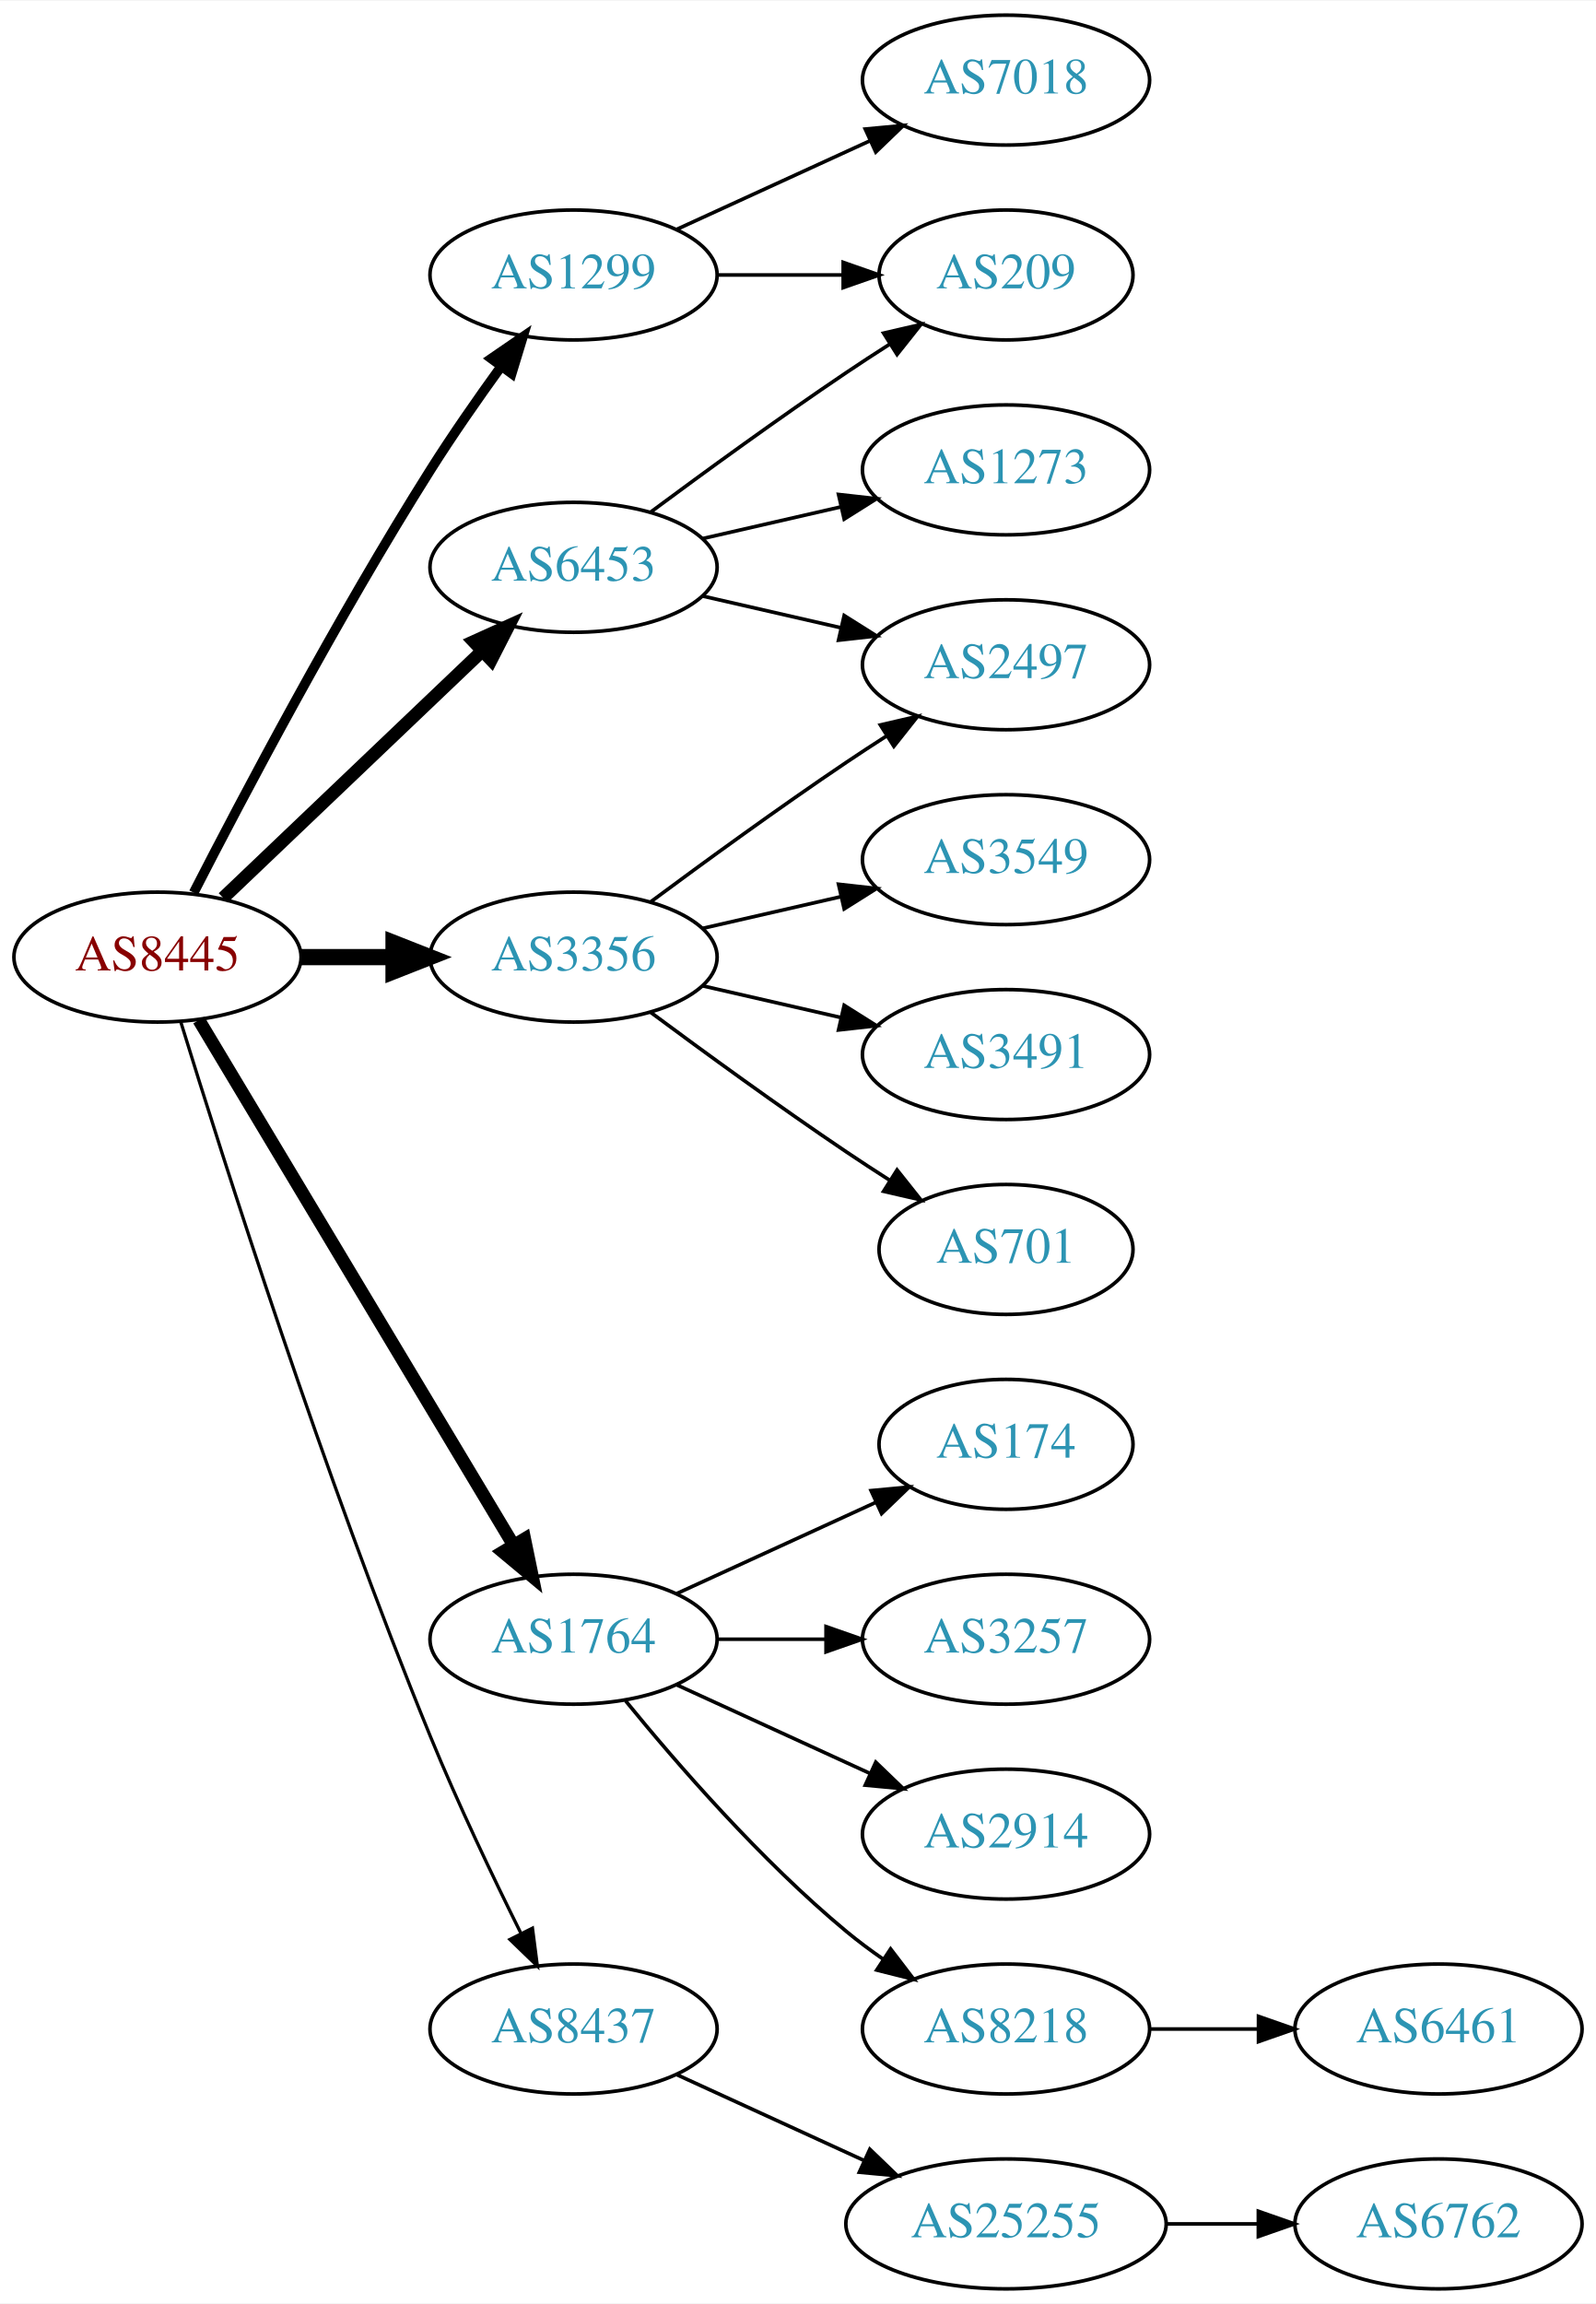
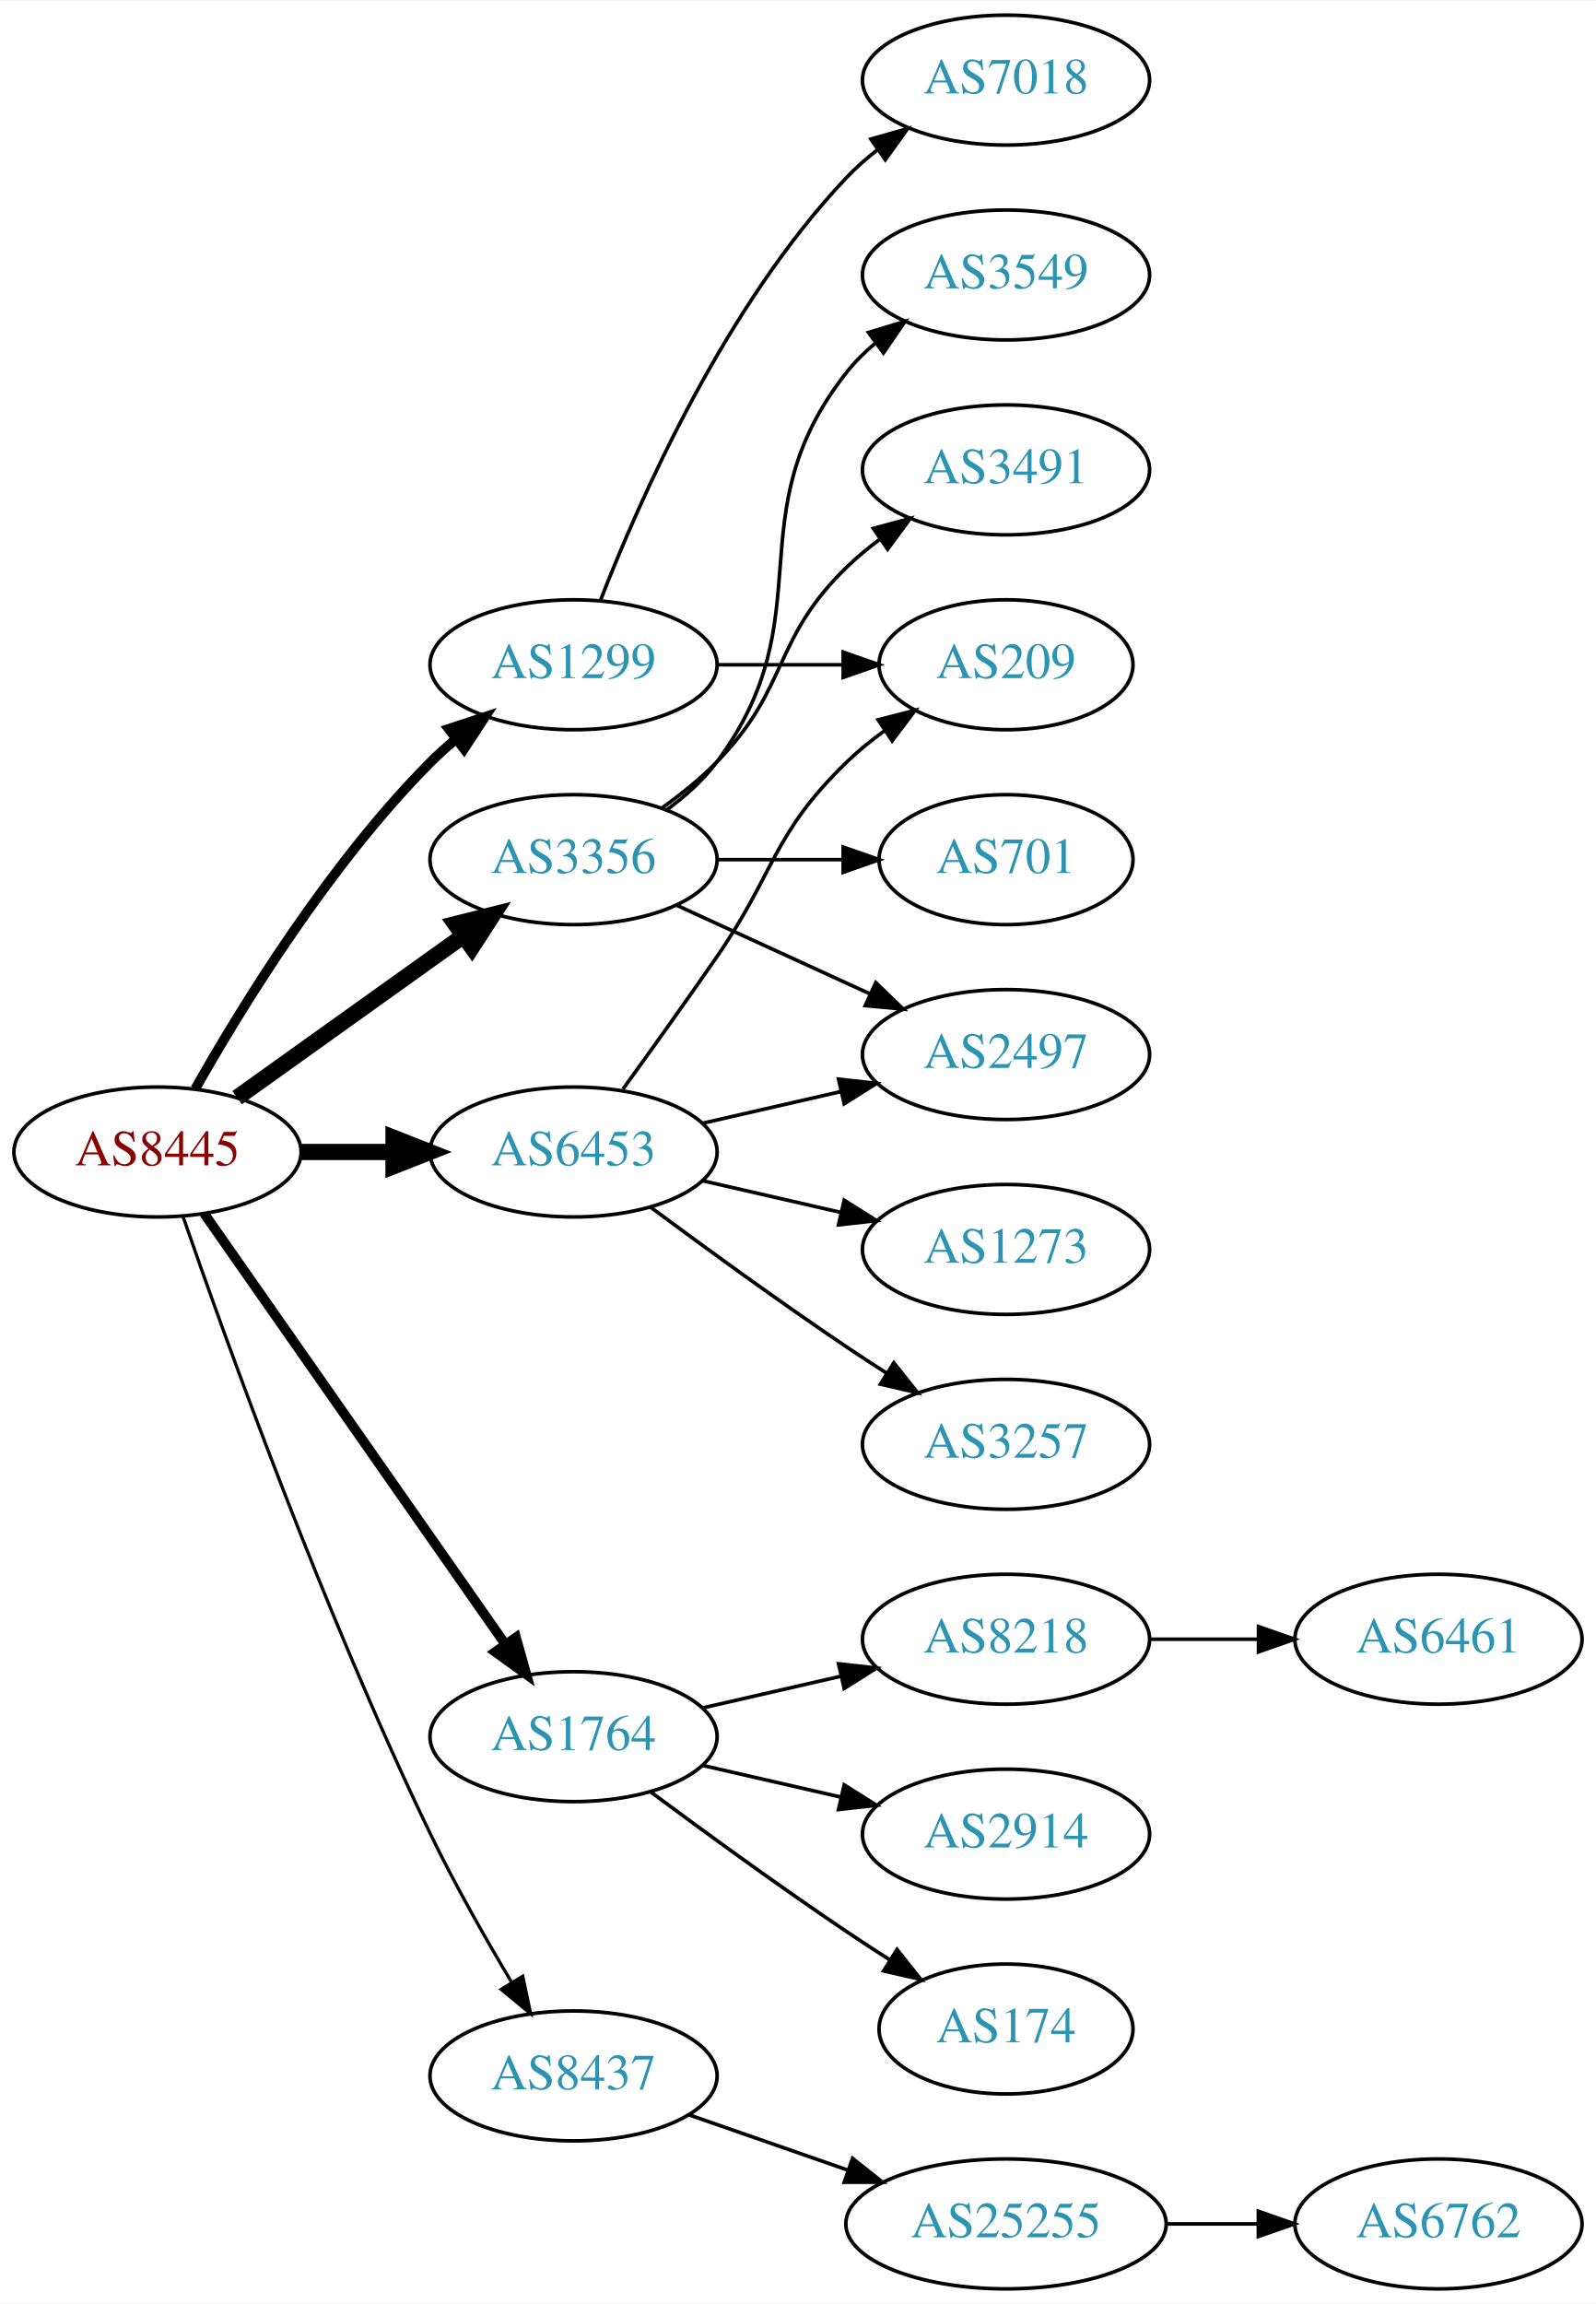
<svg xmlns="http://www.w3.org/2000/svg" xmlns:xlink="http://www.w3.org/1999/xlink" width="442pt" height="638pt" viewBox="0.00 0.00 442.27 638.00">
  <g id="graph0" class="graph" transform="scale(1 1) rotate(0) translate(4 634)">
    <polygon fill="white" stroke="none" points="-4,4 -4,-634 438.271,-634 438.271,4 -4,4" />
    <g id="node1" class="node">
      <g id="a_node1">
        <a xlink:href="/asn/8445" xlink:title="AS8445 ~ SALZBURG-AG-AS [AT]">
-           <ellipse fill="#ffffff" stroke="black" cx="39.647" cy="-369" rx="39.794" ry="18" />
-           <text text-anchor="middle" x="39.647" y="-365.3" font-family="Times,serif" font-size="14.00" fill="#880000">AS8445</text>
+           <ellipse fill="#ffffff" stroke="black" cx="39.647" cy="-315" rx="39.794" ry="18" />
+           <text text-anchor="middle" x="39.647" y="-311.3" font-family="Times,serif" font-size="14.00" fill="#880000">AS8445</text>
        </a>
      </g>
    </g>
    <g id="node2" class="node">
      <g id="a_node2">
        <a xlink:href="/asn/1299" xlink:title="AS1299 ~ Telia Carrier [EU]">
-           <ellipse fill="#ffffff" stroke="black" cx="154.939" cy="-558" rx="39.794" ry="18" />
-           <text text-anchor="middle" x="154.939" y="-554.3" font-family="Times,serif" font-size="14.00" fill="#2c94b3">AS1299</text>
+           <ellipse fill="#ffffff" stroke="black" cx="154.939" cy="-450" rx="39.794" ry="18" />
+           <text text-anchor="middle" x="154.939" y="-446.3" font-family="Times,serif" font-size="14.00" fill="#2c94b3">AS1299</text>
        </a>
      </g>
    </g>
    <g id="edge1" class="edge">
-       <path fill="none" stroke="black" stroke-width="2.7" d="M49.673,-386.852C63.109,-413.055 89.558,-463.237 115.293,-504 121.356,-513.604 128.476,-523.813 134.941,-532.739" />
-       <polygon fill="black" stroke="black" stroke-width="2.7" points="132.148,-534.848 140.884,-540.843 137.792,-530.709 132.148,-534.848" />
+       <path fill="none" stroke="black" stroke-width="2.7" d="M50.106,-332.49C62.888,-355.096 87.32,-394.886 115.293,-423 117.404,-425.121 119.7,-427.188 122.085,-429.171" />
+       <polygon fill="black" stroke="black" stroke-width="2.7" points="120.338,-432.242 130.401,-435.556 124.601,-426.69 120.338,-432.242" />
    </g>
    <g id="node3" class="node">
      <g id="a_node3">
        <a xlink:href="/asn/1764" xlink:title="AS1764 ~ NEXTLAYER-AS [AT]">
-           <ellipse fill="#ffffff" stroke="black" cx="154.939" cy="-180" rx="39.794" ry="18" />
-           <text text-anchor="middle" x="154.939" y="-176.3" font-family="Times,serif" font-size="14.00" fill="#2c94b3">AS1764</text>
+           <ellipse fill="#ffffff" stroke="black" cx="154.939" cy="-153" rx="39.794" ry="18" />
+           <text text-anchor="middle" x="154.939" y="-149.3" font-family="Times,serif" font-size="14.00" fill="#2c94b3">AS1764</text>
        </a>
      </g>
    </g>
    <g id="edge2" class="edge">
-       <path fill="none" stroke="black" stroke-width="3.6" d="M51.102,-351.558C71.083,-318.225 114.788,-245.314 138.274,-206.134" />
-       <polygon fill="black" stroke="black" stroke-width="3.6" points="141.37,-207.776 143.509,-197.4 135.366,-204.177 141.37,-207.776" />
+       <path fill="none" stroke="black" stroke-width="2.7" d="M52.557,-297.969C72.478,-269.483 112.668,-212.015 136.018,-178.626" />
+       <polygon fill="black" stroke="black" stroke-width="2.7" points="138.985,-180.491 141.848,-170.29 133.249,-176.479 138.985,-180.491" />
    </g>
    <g id="node4" class="node">
      <g id="a_node4">
        <a xlink:href="/asn/3356" xlink:title="AS3356 ~ Level 3 Parent, LLC [US]">
-           <ellipse fill="#ffffff" stroke="black" cx="154.939" cy="-369" rx="39.794" ry="18" />
-           <text text-anchor="middle" x="154.939" y="-365.3" font-family="Times,serif" font-size="14.00" fill="#2c94b3">AS3356</text>
+           <ellipse fill="#ffffff" stroke="black" cx="154.939" cy="-396" rx="39.794" ry="18" />
+           <text text-anchor="middle" x="154.939" y="-392.3" font-family="Times,serif" font-size="14.00" fill="#2c94b3">AS3356</text>
        </a>
      </g>
    </g>
    <g id="edge3" class="edge">
-       <path fill="none" stroke="black" stroke-width="4.5" d="M79.319,-369C87.522,-369 96.286,-369 104.818,-369" />
-       <polygon fill="black" stroke="black" stroke-width="4.5" points="105.057,-372.938 115.057,-369 105.057,-365.063 105.057,-372.938" />
+       <path fill="none" stroke="black" stroke-width="4.5" d="M61.691,-330.046C79.305,-342.639 104.643,-360.755 124.309,-374.816" />
+       <polygon fill="black" stroke="black" stroke-width="4.5" points="122.199,-378.147 132.624,-380.76 126.779,-371.741 122.199,-378.147" />
    </g>
    <g id="node5" class="node">
      <g id="a_node5">
        <a xlink:href="/asn/6453" xlink:title="AS6453 ~ TATA COMMUNICATIONS (AMERICA) INC [US]">
-           <ellipse fill="#ffffff" stroke="black" cx="154.939" cy="-477" rx="39.794" ry="18" />
-           <text text-anchor="middle" x="154.939" y="-473.3" font-family="Times,serif" font-size="14.00" fill="#2c94b3">AS6453</text>
+           <ellipse fill="#ffffff" stroke="black" cx="154.939" cy="-315" rx="39.794" ry="18" />
+           <text text-anchor="middle" x="154.939" y="-311.3" font-family="Times,serif" font-size="14.00" fill="#2c94b3">AS6453</text>
        </a>
      </g>
    </g>
    <g id="edge4" class="edge">
-       <path fill="none" stroke="black" stroke-width="3.6" d="M57.853,-385.403C76.928,-403.587 107.849,-433.063 129.446,-453.651" />
-       <polygon fill="black" stroke="black" stroke-width="3.6" points="127.289,-456.43 136.942,-460.797 132.119,-451.363 127.289,-456.43" />
+       <path fill="none" stroke="black" stroke-width="4.5" d="M79.319,-315C87.522,-315 96.286,-315 104.818,-315" />
+       <polygon fill="black" stroke="black" stroke-width="4.5" points="105.057,-318.938 115.057,-315 105.057,-311.063 105.057,-318.938" />
    </g>
    <g id="node6" class="node">
      <g id="a_node6">
        <a xlink:href="/asn/8437" xlink:title="AS8437 ~ Hutchison Drei Austria GmbH [AT]">
-           <ellipse fill="#ffffff" stroke="black" cx="154.939" cy="-72" rx="39.794" ry="18" />
-           <text text-anchor="middle" x="154.939" y="-68.3" font-family="Times,serif" font-size="14.00" fill="#2c94b3">AS8437</text>
+           <ellipse fill="#ffffff" stroke="black" cx="154.939" cy="-59" rx="39.794" ry="18" />
+           <text text-anchor="middle" x="154.939" y="-55.3" font-family="Times,serif" font-size="14.00" fill="#2c94b3">AS8437</text>
        </a>
      </g>
    </g>
    <g id="edge5" class="edge">
-       <path fill="none" stroke="black" stroke-width="0.9" d="M46.078,-351.11C57.57,-313.796 85.727,-225.14 115.293,-153 122.877,-134.494 132.572,-114.182 140.354,-98.528" />
-       <polygon fill="black" stroke="black" stroke-width="0.9" points="143.557,-99.948 144.916,-89.44 137.301,-96.807 143.557,-99.948" />
+       <path fill="none" stroke="black" stroke-width="0.9" d="M46.698,-297.172C58.441,-263.208 85.774,-187.161 115.293,-126 121.991,-112.123 130.449,-97.225 137.744,-85.009" />
+       <polygon fill="black" stroke="black" stroke-width="0.9" points="140.861,-86.619 143.047,-76.252 134.873,-82.993 140.861,-86.619" />
    </g>
    <g id="node7" class="node">
      <g id="a_node7">
        <a xlink:href="/asn/7018" xlink:title="AS7018 ~ AT&amp;T Services, Inc. [US]">
          <ellipse fill="#ffffff" stroke="black" cx="274.782" cy="-612" rx="39.794" ry="18" />
          <text text-anchor="middle" x="274.782" y="-608.3" font-family="Times,serif" font-size="14.00" fill="#2c94b3">AS7018</text>
        </a>
      </g>
    </g>
    <g id="edge6" class="edge">
-       <path fill="none" stroke="black" d="M183.568,-570.661C199.525,-577.973 219.796,-587.261 237.079,-595.181" />
-       <polygon fill="black" stroke="black" points="235.777,-598.435 246.326,-599.419 238.693,-592.071 235.777,-598.435" />
+       <path fill="none" stroke="black" d="M162.463,-467.994C173.213,-495.728 196.87,-549.429 230.586,-585 233.172,-587.728 236.089,-590.294 239.157,-592.677" />
+       <polygon fill="black" stroke="black" points="237.312,-595.658 247.506,-598.543 241.336,-589.93 237.312,-595.658" />
    </g>
    <g id="node8" class="node">
      <g id="a_node8">
        <a xlink:href="/asn/209" xlink:title="AS209 ~ CenturyLink Communications, LLC [US]">
-           <ellipse fill="#ffffff" stroke="black" cx="274.782" cy="-558" rx="35.194" ry="18" />
-           <text text-anchor="middle" x="274.782" y="-554.3" font-family="Times,serif" font-size="14.00" fill="#2c94b3">AS209</text>
+           <ellipse fill="#ffffff" stroke="black" cx="274.782" cy="-450" rx="35.194" ry="18" />
+           <text text-anchor="middle" x="274.782" y="-446.3" font-family="Times,serif" font-size="14.00" fill="#2c94b3">AS209</text>
        </a>
      </g>
    </g>
    <g id="edge7" class="edge">
-       <path fill="none" stroke="black" d="M194.852,-558C205.939,-558 218.098,-558 229.481,-558" />
-       <polygon fill="black" stroke="black" points="229.662,-561.5 239.662,-558 229.662,-554.5 229.662,-561.5" />
+       <path fill="none" stroke="black" d="M194.852,-450C205.939,-450 218.098,-450 229.481,-450" />
+       <polygon fill="black" stroke="black" points="229.662,-453.5 239.662,-450 229.662,-446.5 229.662,-453.5" />
    </g>
    <g id="node9" class="node">
      <g id="a_node9">
-         <a xlink:href="/asn/174" xlink:title="AS174 ~ Cogent Communications [US]">
-           <ellipse fill="#ffffff" stroke="black" cx="274.782" cy="-234" rx="35.194" ry="18" />
-           <text text-anchor="middle" x="274.782" y="-230.3" font-family="Times,serif" font-size="14.00" fill="#2c94b3">AS174</text>
+         <a xlink:href="/asn/8218" xlink:title="AS8218 ~ legacy Neotelecoms [FR]">
+           <ellipse fill="#ffffff" stroke="black" cx="274.782" cy="-180" rx="39.794" ry="18" />
+           <text text-anchor="middle" x="274.782" y="-176.3" font-family="Times,serif" font-size="14.00" fill="#2c94b3">AS8218</text>
        </a>
      </g>
    </g>
    <g id="edge8" class="edge">
-       <path fill="none" stroke="black" d="M183.568,-192.661C199.984,-200.183 220.966,-209.798 238.563,-217.861" />
-       <polygon fill="black" stroke="black" points="237.391,-221.174 247.94,-222.158 240.307,-214.811 237.391,-221.174" />
+       <path fill="none" stroke="black" d="M190.659,-160.955C202.659,-163.704 216.28,-166.825 228.972,-169.733" />
+       <polygon fill="black" stroke="black" points="228.375,-173.187 238.904,-172.009 229.938,-166.364 228.375,-173.187" />
    </g>
    <g id="node10" class="node">
      <g id="a_node10">
-         <a xlink:href="/asn/3257" xlink:title="AS3257 ~ GTT [DE]">
-           <ellipse fill="#ffffff" stroke="black" cx="274.782" cy="-180" rx="39.794" ry="18" />
-           <text text-anchor="middle" x="274.782" y="-176.3" font-family="Times,serif" font-size="14.00" fill="#2c94b3">AS3257</text>
-         </a>
-       </g>
-     </g>
-     <g id="edge9" class="edge">
-       <path fill="none" stroke="black" d="M194.852,-180C204.405,-180 214.755,-180 224.718,-180" />
-       <polygon fill="black" stroke="black" points="224.91,-183.5 234.91,-180 224.91,-176.5 224.91,-183.5" />
-     </g>
-     <g id="node11" class="node">
-       <g id="a_node11">
        <a xlink:href="/asn/2914" xlink:title="AS2914 ~ NTT America, Inc. [US]">
          <ellipse fill="#ffffff" stroke="black" cx="274.782" cy="-126" rx="39.794" ry="18" />
          <text text-anchor="middle" x="274.782" y="-122.3" font-family="Times,serif" font-size="14.00" fill="#2c94b3">AS2914</text>
        </a>
      </g>
    </g>
+     <g id="edge9" class="edge">
+       <path fill="none" stroke="black" d="M190.659,-145.045C202.659,-142.296 216.28,-139.175 228.972,-136.267" />
+       <polygon fill="black" stroke="black" points="229.938,-139.636 238.904,-133.991 228.375,-132.813 229.938,-139.636" />
+     </g>
+     <g id="node11" class="node">
+       <g id="a_node11">
+         <a xlink:href="/asn/174" xlink:title="AS174 ~ Cogent Communications [US]">
+           <ellipse fill="#ffffff" stroke="black" cx="274.782" cy="-72" rx="35.194" ry="18" />
+           <text text-anchor="middle" x="274.782" y="-68.3" font-family="Times,serif" font-size="14.00" fill="#2c94b3">AS174</text>
+         </a>
+       </g>
+     </g>
    <g id="edge10" class="edge">
-       <path fill="none" stroke="black" d="M183.568,-167.339C199.525,-160.027 219.796,-150.739 237.079,-142.819" />
-       <polygon fill="black" stroke="black" points="238.693,-145.929 246.326,-138.581 235.777,-139.565 238.693,-145.929" />
-     </g>
-     <g id="node12" class="node">
-       <g id="a_node12">
-         <a xlink:href="/asn/8218" xlink:title="AS8218 ~ legacy Neotelecoms [FR]">
-           <ellipse fill="#ffffff" stroke="black" cx="274.782" cy="-72" rx="39.794" ry="18" />
-           <text text-anchor="middle" x="274.782" y="-68.3" font-family="Times,serif" font-size="14.00" fill="#2c94b3">AS8218</text>
-         </a>
-       </g>
-     </g>
-     <g id="edge11" class="edge">
-       <path fill="none" stroke="black" d="M169.358,-162.935C183.473,-145.625 206.888,-118.655 230.586,-99 233.802,-96.332 237.303,-93.73 240.873,-91.259" />
-       <polygon fill="black" stroke="black" points="242.797,-94.183 249.23,-85.764 238.951,-88.334 242.797,-94.183" />
+       <path fill="none" stroke="black" d="M176.27,-137.723C191.132,-126.696 211.877,-111.593 230.586,-99 234.403,-96.43 238.453,-93.79 242.484,-91.214" />
+       <polygon fill="black" stroke="black" points="244.588,-94.025 251.178,-85.729 240.853,-88.105 244.588,-94.025" />
+     </g>
+     <g id="node13" class="node">
+       <g id="a_node13">
+         <a xlink:href="/asn/3549" xlink:title="AS3549 ~ Level 3 Parent, LLC [US]">
+           <ellipse fill="#ffffff" stroke="black" cx="274.782" cy="-558" rx="39.794" ry="18" />
+           <text text-anchor="middle" x="274.782" y="-554.3" font-family="Times,serif" font-size="14.00" fill="#2c94b3">AS3549</text>
+         </a>
+       </g>
+     </g>
+     <g id="edge12" class="edge">
+       <path fill="none" stroke="black" d="M180.87,-409.882C185.946,-413.611 190.864,-418.016 194.586,-423 224.857,-463.542 199.287,-491.246 230.586,-531 232.911,-533.953 235.655,-536.67 238.614,-539.147" />
+       <polygon fill="black" stroke="black" points="236.673,-542.064 246.81,-545.145 240.807,-536.415 236.673,-542.064" />
    </g>
    <g id="node14" class="node">
      <g id="a_node14">
-         <a xlink:href="/asn/3549" xlink:title="AS3549 ~ Level 3 Parent, LLC [US]">
-           <ellipse fill="#ffffff" stroke="black" cx="274.782" cy="-396" rx="39.794" ry="18" />
-           <text text-anchor="middle" x="274.782" y="-392.3" font-family="Times,serif" font-size="14.00" fill="#2c94b3">AS3549</text>
+         <a xlink:href="/asn/2497" xlink:title="AS2497 ~ Internet Initiative Japan Inc. [JP]">
+           <ellipse fill="#ffffff" stroke="black" cx="274.782" cy="-342" rx="39.794" ry="18" />
+           <text text-anchor="middle" x="274.782" y="-338.3" font-family="Times,serif" font-size="14.00" fill="#2c94b3">AS2497</text>
        </a>
      </g>
    </g>
    <g id="edge13" class="edge">
-       <path fill="none" stroke="black" d="M190.659,-376.955C202.659,-379.704 216.28,-382.825 228.972,-385.733" />
-       <polygon fill="black" stroke="black" points="228.375,-389.187 238.904,-388.009 229.938,-382.364 228.375,-389.187" />
+       <path fill="none" stroke="black" d="M183.568,-383.339C199.525,-376.027 219.796,-366.739 237.079,-358.819" />
+       <polygon fill="black" stroke="black" points="238.693,-361.929 246.326,-354.581 235.777,-355.565 238.693,-361.929" />
    </g>
    <g id="node15" class="node">
      <g id="a_node15">
        <a xlink:href="/asn/3491" xlink:title="AS3491 ~ PCCW Global, Inc. [US]">
-           <ellipse fill="#ffffff" stroke="black" cx="274.782" cy="-342" rx="39.794" ry="18" />
-           <text text-anchor="middle" x="274.782" y="-338.3" font-family="Times,serif" font-size="14.00" fill="#2c94b3">AS3491</text>
+           <ellipse fill="#ffffff" stroke="black" cx="274.782" cy="-504" rx="39.794" ry="18" />
+           <text text-anchor="middle" x="274.782" y="-500.3" font-family="Times,serif" font-size="14.00" fill="#2c94b3">AS3491</text>
        </a>
      </g>
    </g>
    <g id="edge14" class="edge">
-       <path fill="none" stroke="black" d="M190.659,-361.045C202.659,-358.296 216.28,-355.175 228.972,-352.267" />
-       <polygon fill="black" stroke="black" points="229.938,-355.636 238.904,-349.991 228.375,-348.813 229.938,-355.636" />
+       <path fill="none" stroke="black" d="M179.533,-410.389C184.789,-414.148 190.121,-418.437 194.586,-423 214.758,-443.617 209.893,-456.906 230.586,-477 233.431,-479.763 236.605,-482.386 239.905,-484.834" />
+       <polygon fill="black" stroke="black" points="238.022,-487.786 248.253,-490.538 241.97,-482.006 238.022,-487.786" />
    </g>
    <g id="node16" class="node">
      <g id="a_node16">
        <a xlink:href="/asn/701" xlink:title="AS701 ~ UUNET [US]">
-           <ellipse fill="#ffffff" stroke="black" cx="274.782" cy="-288" rx="35.194" ry="18" />
-           <text text-anchor="middle" x="274.782" y="-284.3" font-family="Times,serif" font-size="14.00" fill="#2c94b3">AS701</text>
+           <ellipse fill="#ffffff" stroke="black" cx="274.782" cy="-396" rx="35.194" ry="18" />
+           <text text-anchor="middle" x="274.782" y="-392.3" font-family="Times,serif" font-size="14.00" fill="#2c94b3">AS701</text>
        </a>
      </g>
    </g>
    <g id="edge15" class="edge">
-       <path fill="none" stroke="black" d="M176.27,-353.723C191.132,-342.696 211.877,-327.593 230.586,-315 234.403,-312.431 238.453,-309.79 242.484,-307.214" />
-       <polygon fill="black" stroke="black" points="244.588,-310.025 251.178,-301.729 240.853,-304.105 244.588,-310.025" />
+       <path fill="none" stroke="black" d="M194.852,-396C205.939,-396 218.098,-396 229.481,-396" />
+       <polygon fill="black" stroke="black" points="229.662,-399.5 239.662,-396 229.662,-392.5 229.662,-399.5" />
+     </g>
+     <g id="edge19" class="edge">
+       <path fill="none" stroke="black" d="M168.619,-332.406C176.234,-342.937 186.067,-356.67 194.586,-369 210.982,-392.731 209.893,-402.906 230.586,-423 233.814,-426.134 237.465,-429.089 241.243,-431.812" />
+       <polygon fill="black" stroke="black" points="239.34,-434.75 249.603,-437.383 243.222,-428.925 239.34,-434.75" />
+     </g>
+     <g id="edge16" class="edge">
+       <path fill="none" stroke="black" d="M190.659,-322.955C202.659,-325.704 216.28,-328.825 228.972,-331.733" />
+       <polygon fill="black" stroke="black" points="228.375,-335.187 238.904,-334.009 229.938,-328.364 228.375,-335.187" />
    </g>
    <g id="node17" class="node">
      <g id="a_node17">
-         <a xlink:href="/asn/2497" xlink:title="AS2497 ~ Internet Initiative Japan Inc. [JP]">
-           <ellipse fill="#ffffff" stroke="black" cx="274.782" cy="-450" rx="39.794" ry="18" />
-           <text text-anchor="middle" x="274.782" y="-446.3" font-family="Times,serif" font-size="14.00" fill="#2c94b3">AS2497</text>
-         </a>
-       </g>
-     </g>
-     <g id="edge16" class="edge">
-       <path fill="none" stroke="black" d="M176.27,-384.277C191.132,-395.304 211.877,-410.407 230.586,-423 234.135,-425.389 237.885,-427.839 241.634,-430.242" />
-       <polygon fill="black" stroke="black" points="239.96,-433.325 250.282,-435.712 243.702,-427.409 239.96,-433.325" />
-     </g>
-     <g id="edge18" class="edge">
-       <path fill="none" stroke="black" d="M176.27,-492.277C191.132,-503.304 211.877,-518.407 230.586,-531 234.403,-533.569 238.453,-536.21 242.484,-538.786" />
-       <polygon fill="black" stroke="black" points="240.853,-541.895 251.178,-544.271 244.588,-535.975 240.853,-541.895" />
-     </g>
-     <g id="edge19" class="edge">
-       <path fill="none" stroke="black" d="M190.659,-469.045C202.659,-466.296 216.28,-463.175 228.972,-460.267" />
-       <polygon fill="black" stroke="black" points="229.938,-463.636 238.904,-457.991 228.375,-456.813 229.938,-463.636" />
+         <a xlink:href="/asn/1273" xlink:title="AS1273 ~ Vodafone Group PLC [EU]">
+           <ellipse fill="#ffffff" stroke="black" cx="274.782" cy="-288" rx="39.794" ry="18" />
+           <text text-anchor="middle" x="274.782" y="-284.3" font-family="Times,serif" font-size="14.00" fill="#2c94b3">AS1273</text>
+         </a>
+       </g>
+     </g>
+     <g id="edge17" class="edge">
+       <path fill="none" stroke="black" d="M190.659,-307.045C202.659,-304.296 216.28,-301.175 228.972,-298.267" />
+       <polygon fill="black" stroke="black" points="229.938,-301.636 238.904,-295.991 228.375,-294.813 229.938,-301.636" />
    </g>
    <g id="node18" class="node">
      <g id="a_node18">
-         <a xlink:href="/asn/1273" xlink:title="AS1273 ~ Vodafone Group PLC [EU]">
-           <ellipse fill="#ffffff" stroke="black" cx="274.782" cy="-504" rx="39.794" ry="18" />
-           <text text-anchor="middle" x="274.782" y="-500.3" font-family="Times,serif" font-size="14.00" fill="#2c94b3">AS1273</text>
-         </a>
-       </g>
-     </g>
-     <g id="edge17" class="edge">
-       <path fill="none" stroke="black" d="M190.659,-484.955C202.659,-487.704 216.28,-490.825 228.972,-493.733" />
-       <polygon fill="black" stroke="black" points="228.375,-497.187 238.904,-496.009 229.938,-490.364 228.375,-497.187" />
+         <a xlink:href="/asn/3257" xlink:title="AS3257 ~ GTT [DE]">
+           <ellipse fill="#ffffff" stroke="black" cx="274.782" cy="-234" rx="39.794" ry="18" />
+           <text text-anchor="middle" x="274.782" y="-230.3" font-family="Times,serif" font-size="14.00" fill="#2c94b3">AS3257</text>
+         </a>
+       </g>
+     </g>
+     <g id="edge18" class="edge">
+       <path fill="none" stroke="black" d="M176.27,-299.723C191.132,-288.696 211.877,-273.593 230.586,-261 234.135,-258.611 237.885,-256.161 241.634,-253.758" />
+       <polygon fill="black" stroke="black" points="243.702,-256.591 250.282,-248.288 239.96,-250.675 243.702,-256.591" />
    </g>
    <g id="node19" class="node">
      <g id="a_node19">
        <a xlink:href="/asn/25255" xlink:title="AS25255 ~ ==&gt; TELE2 AUSTRIA &lt;== [AT]">
          <ellipse fill="#ffffff" stroke="black" cx="274.782" cy="-18" rx="44.393" ry="18" />
          <text text-anchor="middle" x="274.782" y="-14.3" font-family="Times,serif" font-size="14.00" fill="#2c94b3">AS25255</text>
        </a>
      </g>
    </g>
    <g id="edge20" class="edge">
-       <path fill="none" stroke="black" d="M183.568,-59.339C199.066,-52.238 218.633,-43.272 235.579,-35.506" />
-       <polygon fill="black" stroke="black" points="237.049,-38.682 244.682,-31.335 234.133,-32.319 237.049,-38.682" />
-     </g>
-     <g id="node13" class="node">
-       <g id="a_node13">
+       <path fill="none" stroke="black" d="M186.901,-48.228C200.31,-43.563 216.233,-38.023 230.762,-32.968" />
+       <polygon fill="black" stroke="black" points="232.255,-36.154 240.549,-29.562 229.955,-29.543 232.255,-36.154" />
+     </g>
+     <g id="node12" class="node">
+       <g id="a_node12">
        <a xlink:href="/asn/6461" xlink:title="AS6461 ~ Zayo Bandwidth [US]">
-           <ellipse fill="#ffffff" stroke="black" cx="394.625" cy="-72" rx="39.794" ry="18" />
-           <text text-anchor="middle" x="394.625" y="-68.3" font-family="Times,serif" font-size="14.00" fill="#2c94b3">AS6461</text>
-         </a>
-       </g>
-     </g>
-     <g id="edge12" class="edge">
-       <path fill="none" stroke="black" d="M314.695,-72C324.248,-72 334.598,-72 344.56,-72" />
-       <polygon fill="black" stroke="black" points="344.753,-75.5 354.753,-72 344.753,-68.5 344.753,-75.5" />
+           <ellipse fill="#ffffff" stroke="black" cx="394.625" cy="-180" rx="39.794" ry="18" />
+           <text text-anchor="middle" x="394.625" y="-176.3" font-family="Times,serif" font-size="14.00" fill="#2c94b3">AS6461</text>
+         </a>
+       </g>
+     </g>
+     <g id="edge11" class="edge">
+       <path fill="none" stroke="black" d="M314.695,-180C324.248,-180 334.598,-180 344.56,-180" />
+       <polygon fill="black" stroke="black" points="344.753,-183.5 354.753,-180 344.753,-176.5 344.753,-183.5" />
    </g>
    <g id="node20" class="node">
      <g id="a_node20">
        <a xlink:href="/asn/6762" xlink:title="AS6762 ~ TELECOM ITALIA SPARKLE S.p.A. [IT]">
          <ellipse fill="#ffffff" stroke="black" cx="394.625" cy="-18" rx="39.794" ry="18" />
          <text text-anchor="middle" x="394.625" y="-14.3" font-family="Times,serif" font-size="14.00" fill="#2c94b3">AS6762</text>
        </a>
      </g>
    </g>
    <g id="edge21" class="edge">
      <path fill="none" stroke="black" d="M318.993,-18C327.306,-18 336.068,-18 344.551,-18" />
      <polygon fill="black" stroke="black" points="344.709,-21.5 354.709,-18 344.709,-14.5 344.709,-21.5" />
    </g>
  </g>
</svg>
